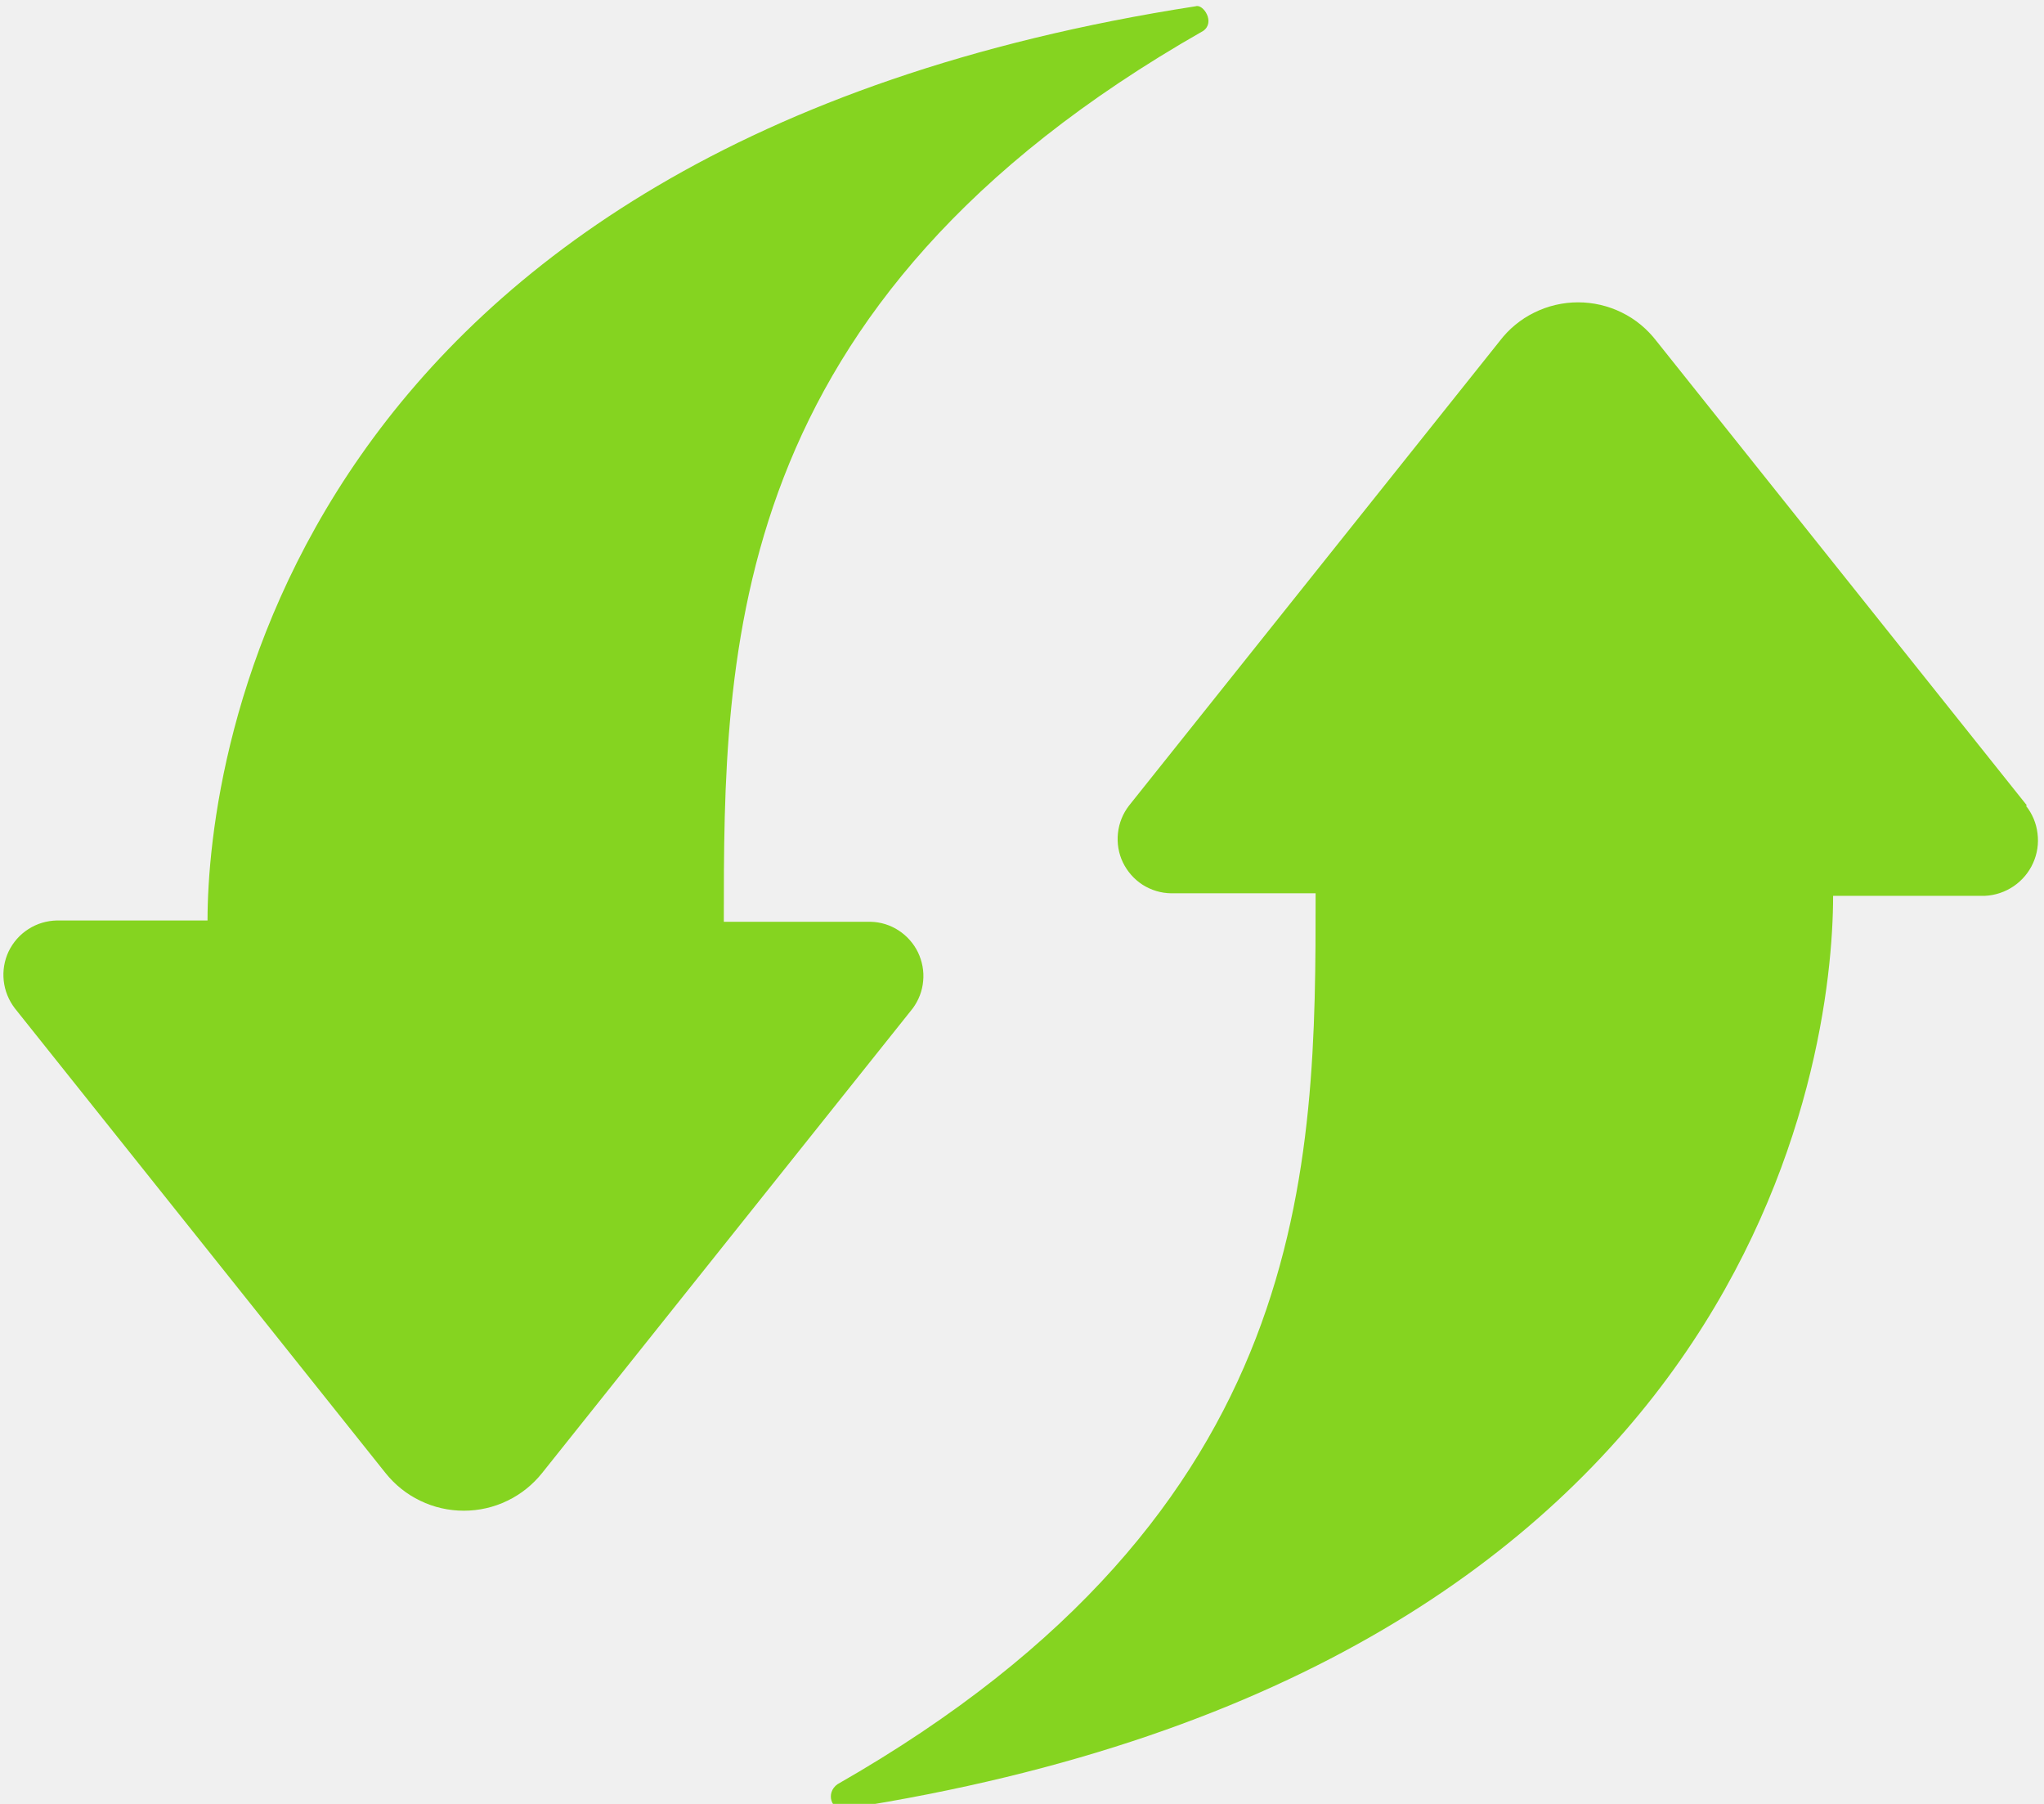
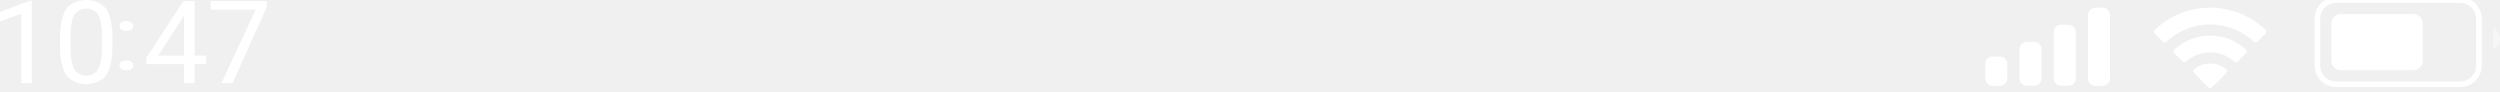
- <svg xmlns="http://www.w3.org/2000/svg" width="17" height="15" viewBox="0 0 17 15" fill="none">
-   <g clip-path="url(#clip0_0_33)">
-     <path d="M16.859 6.699L13.777 2.836C13.7 2.736 13.602 2.654 13.489 2.599C13.376 2.543 13.251 2.514 13.125 2.514C12.999 2.514 12.874 2.543 12.761 2.599C12.648 2.654 12.549 2.736 12.473 2.836L9.39 6.699C9.339 6.765 9.307 6.844 9.298 6.928C9.289 7.011 9.303 7.096 9.339 7.171C9.376 7.247 9.432 7.311 9.503 7.357C9.574 7.402 9.656 7.427 9.74 7.428H10.942C10.942 9.688 10.942 12.565 6.966 14.836C6.863 14.908 6.914 15.062 7.027 15.041C14.589 13.87 15.246 8.805 15.246 7.449H16.51C16.595 7.445 16.677 7.417 16.748 7.369C16.818 7.321 16.874 7.255 16.909 7.177C16.944 7.1 16.957 7.014 16.946 6.93C16.936 6.845 16.902 6.765 16.849 6.699H16.859ZM7.192 7.665H6.02C6.02 5.415 6.02 2.528 10.007 0.257C10.11 0.185 10.007 0.031 9.945 0.052C2.384 1.223 1.726 6.308 1.726 7.654H0.473C0.389 7.656 0.307 7.68 0.236 7.726C0.165 7.771 0.109 7.835 0.072 7.911C0.036 7.987 0.022 8.071 0.031 8.155C0.04 8.238 0.072 8.317 0.123 8.384L3.205 12.247C3.283 12.345 3.382 12.425 3.495 12.479C3.608 12.534 3.732 12.562 3.858 12.562C3.983 12.562 4.107 12.534 4.22 12.479C4.333 12.425 4.432 12.345 4.51 12.247L7.592 8.384C7.641 8.317 7.671 8.239 7.678 8.157C7.686 8.075 7.67 7.993 7.635 7.919C7.599 7.845 7.543 7.782 7.474 7.737C7.405 7.692 7.325 7.667 7.243 7.665H7.192Z" fill="#85D420" />
+ <svg xmlns="http://www.w3.org/2000/svg" width="356" height="13" viewBox="0 0 356 13" fill="none">
+   <mask id="mask0_1_7248" style="mask-type:luminance" maskUnits="userSpaceOnUse" x="0" y="0" width="356" height="13">
+     <path fill-rule="evenodd" clip-rule="evenodd" d="M0 0H356V13H0V0Z" fill="white" />
+   </mask>
+   <g mask="url(#mask0_1_7248)">
+     <path fill-rule="evenodd" clip-rule="evenodd" d="M352.22 11.22C352.72 10.72 353 10.04 353 9.33V2.67C353 1.96 352.72 1.28 352.22 0.78C351.72 0.28 351.04 0 350.33 0H332.67C331.96 0 331.28 0.28 330.78 0.78C330.28 1.28 330 1.96 330 2.67V9.33C330 10.04 330.28 10.72 330.78 11.22C331.28 11.72 331.96 12 332.67 12H350.33C351.04 12 351.72 11.72 352.22 11.22Z" stroke="white" stroke-width="0.8" />
+     <path opacity="0.4" fill-rule="evenodd" clip-rule="evenodd" d="M355 7C355.61 6.75 356 6.15 356 5.5C356 4.85 355.61 4.25 355 4V7Z" fill="white" />
+     <path fill-rule="evenodd" clip-rule="evenodd" d="M343.67 10C344.4 10 345 9.4 345 8.67V3.33C345 2.6 344.4 2 343.67 2H333.33C332.6 2 332 2.6 332 3.33V8.67C332 9.4 332.6 10 333.33 10H343.67Z" fill="white" />
+     <path d="M312.412 9.891C313.751 8.761 315.712 8.761 317.042 9.891C317.112 9.951 317.152 10.031 317.152 10.121C317.162 10.211 317.122 10.301 317.052 10.361L314.961 12.471C314.901 12.541 314.812 12.571 314.732 12.571C314.642 12.571 314.562 12.541 314.492 12.471L312.402 10.361C312.332 10.301 312.302 10.211 312.302 10.121C312.302 10.031 312.342 9.951 312.412 9.891ZM309.611 7.076C312.501 4.396 316.961 4.396 319.841 7.076C319.911 7.136 319.952 7.216 319.952 7.315C319.952 7.405 319.911 7.486 319.851 7.556L318.641 8.776C318.511 8.896 318.311 8.896 318.181 8.776C317.241 7.926 316.001 7.446 314.731 7.446C313.451 7.446 312.221 7.926 311.271 8.776C311.151 8.896 310.941 8.896 310.821 8.776L309.611 7.556C309.541 7.486 309.511 7.405 309.511 7.315C309.511 7.216 309.551 7.136 309.611 7.076ZM306.817 4.264C311.237 0.034 318.217 0.034 322.637 4.264C322.697 4.324 322.737 4.414 322.737 4.504C322.737 4.594 322.707 4.674 322.637 4.744L321.427 5.964C321.307 6.084 321.097 6.084 320.977 5.964C319.287 4.364 317.057 3.474 314.727 3.474C312.407 3.474 310.167 4.364 308.487 5.964C308.357 6.084 308.157 6.084 308.027 5.964L306.817 4.744C306.747 4.674 306.717 4.594 306.717 4.504C306.717 4.414 306.757 4.324 306.817 4.264Z" fill="white" />
+     <path d="M289.669 5.961C290.249 5.961 290.709 6.431 290.709 7.001V11.171C290.709 11.751 290.249 12.221 289.669 12.221H288.62C288.05 12.221 287.58 11.751 287.58 11.171V7.001C287.58 6.431 288.05 5.961 288.62 5.961H289.669ZM294.545 3.527C295.125 3.527 295.585 3.997 295.585 4.567V11.178C295.585 11.748 295.125 12.218 294.545 12.218H293.496C292.926 12.218 292.456 11.748 292.456 11.178V4.567C292.456 3.997 292.926 3.527 293.496 3.527H294.545ZM284.793 8.047C285.373 8.047 285.833 8.517 285.833 9.087V11.177C285.833 11.747 285.373 12.217 284.793 12.217H283.744C283.174 12.217 282.704 11.747 282.704 11.177V9.087C282.704 8.517 283.174 8.047 283.744 8.047H284.793ZM299.422 1.094C300.002 1.094 300.462 1.564 300.462 2.134V11.174C300.462 11.754 300.002 12.214 299.422 12.214H298.372C297.802 12.214 297.332 11.754 297.332 11.174V2.134C297.332 1.564 297.802 1.094 298.372 1.094H299.422Z" fill="white" />
+     <path d="M12.27 0C14.18 0 15.08 1.21 15.08 1.21C15.974 2.402 16.009 4.897 16.01 4.93V6.86C16.01 9.47 15.11 10.73 15.11 10.73C14.213 11.997 12.3 12 12.29 12C10.4 12 9.49 10.76 9.49 10.76C8.58 9.52 8.55 7.06 8.55 7.06V5.08C8.55 2.5 9.45 1.25 9.45 1.25C10.342 0.011 12.235 0 12.27 0ZM4.53 11.84H3.03V1.95L0 3.05V1.7L4.3 0.1H4.53V11.84ZM27.71 7.92H29.35V9.13H27.71V11.84H26.2V9.13H20.83V8.25L26.11 0.16H27.71V7.92ZM38 0.99L33.11 11.84H31.53L36.41 1.38H30.02V0.16H38V0.99ZM12.27 1.22C11.12 1.22 10.6 2.08 10.6 2.08C10.073 2.934 10.05 4.695 10.05 4.72V7.09C10.05 8.968 10.604 9.879 10.61 9.89C11.16 10.79 12.29 10.79 12.29 10.79C13.393 10.79 13.933 9.951 13.94 9.94C14.48 9.09 14.51 7.26 14.51 7.26V4.83C14.51 2.94 13.97 2.08 13.97 2.08C13.43 1.22 12.27 1.22 12.27 1.22ZM26.03 2.51L22.53 7.92H26.2V2.19L26.03 2.51Z" fill="white" />
+     <path d="M17.99 8.6C18.476 8.6 18.735 8.806 18.74 8.81C18.985 9.005 18.99 9.297 18.99 9.31C18.99 9.604 18.749 9.793 18.74 9.8C18.483 9.997 18.002 10 17.99 10C17.49 10 17.25 9.8 17.25 9.8C17 9.61 17 9.31 17 9.31C17 9.01 17.25 8.81 17.25 8.81C17.49 8.6 17.99 8.6 17.99 8.6ZM18 3C18.49 3 18.74 3.2 18.74 3.2C18.998 3.409 19 3.706 19 3.71C19 3.998 18.744 4.197 18.74 4.2C18.49 4.4 18 4.4 18 4.4C17.5 4.4 17.26 4.2 17.26 4.2C17.01 4 17.01 3.71 17.01 3.71C17.01 3.415 17.251 3.207 17.26 3.2C17.5 3 18 3 18 3Z" fill="white" />
  </g>
-   <defs>
-     <clipPath id="clip0_0_33">
-       <rect width="16.51" height="14.6" fill="white" transform="scale(1.02739)" />
-     </clipPath>
-   </defs>
</svg>
